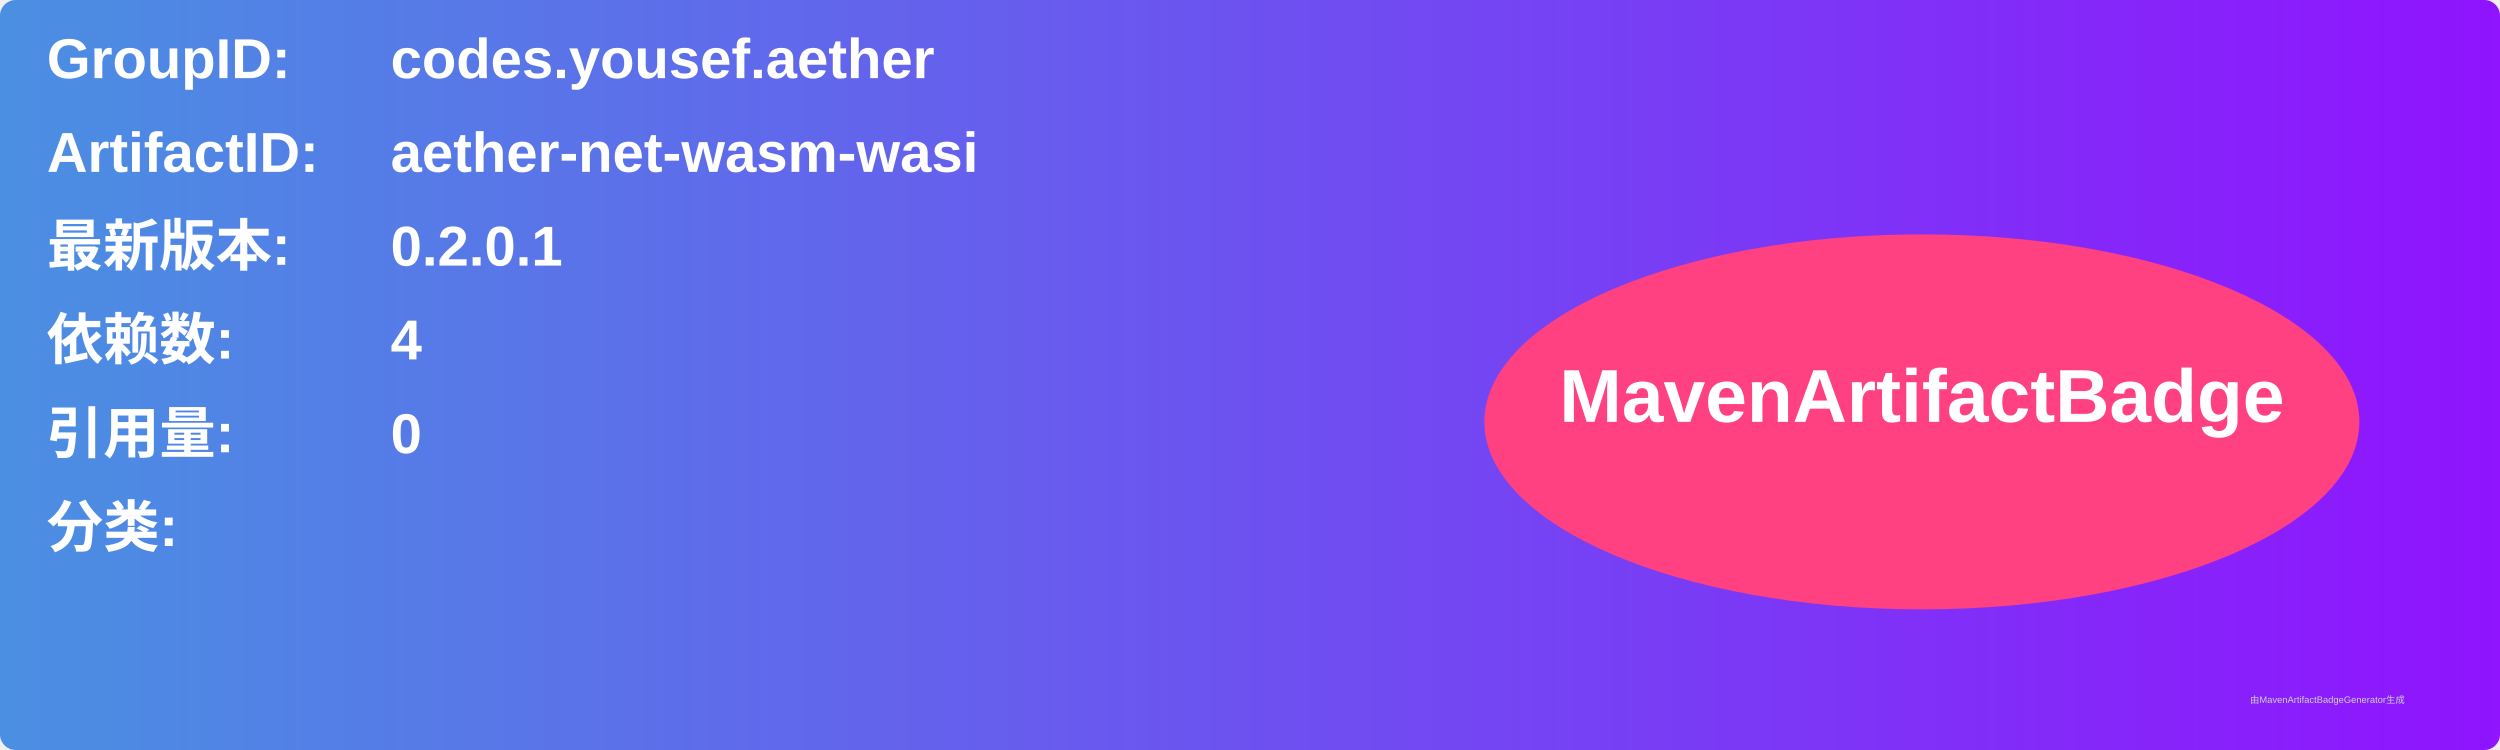
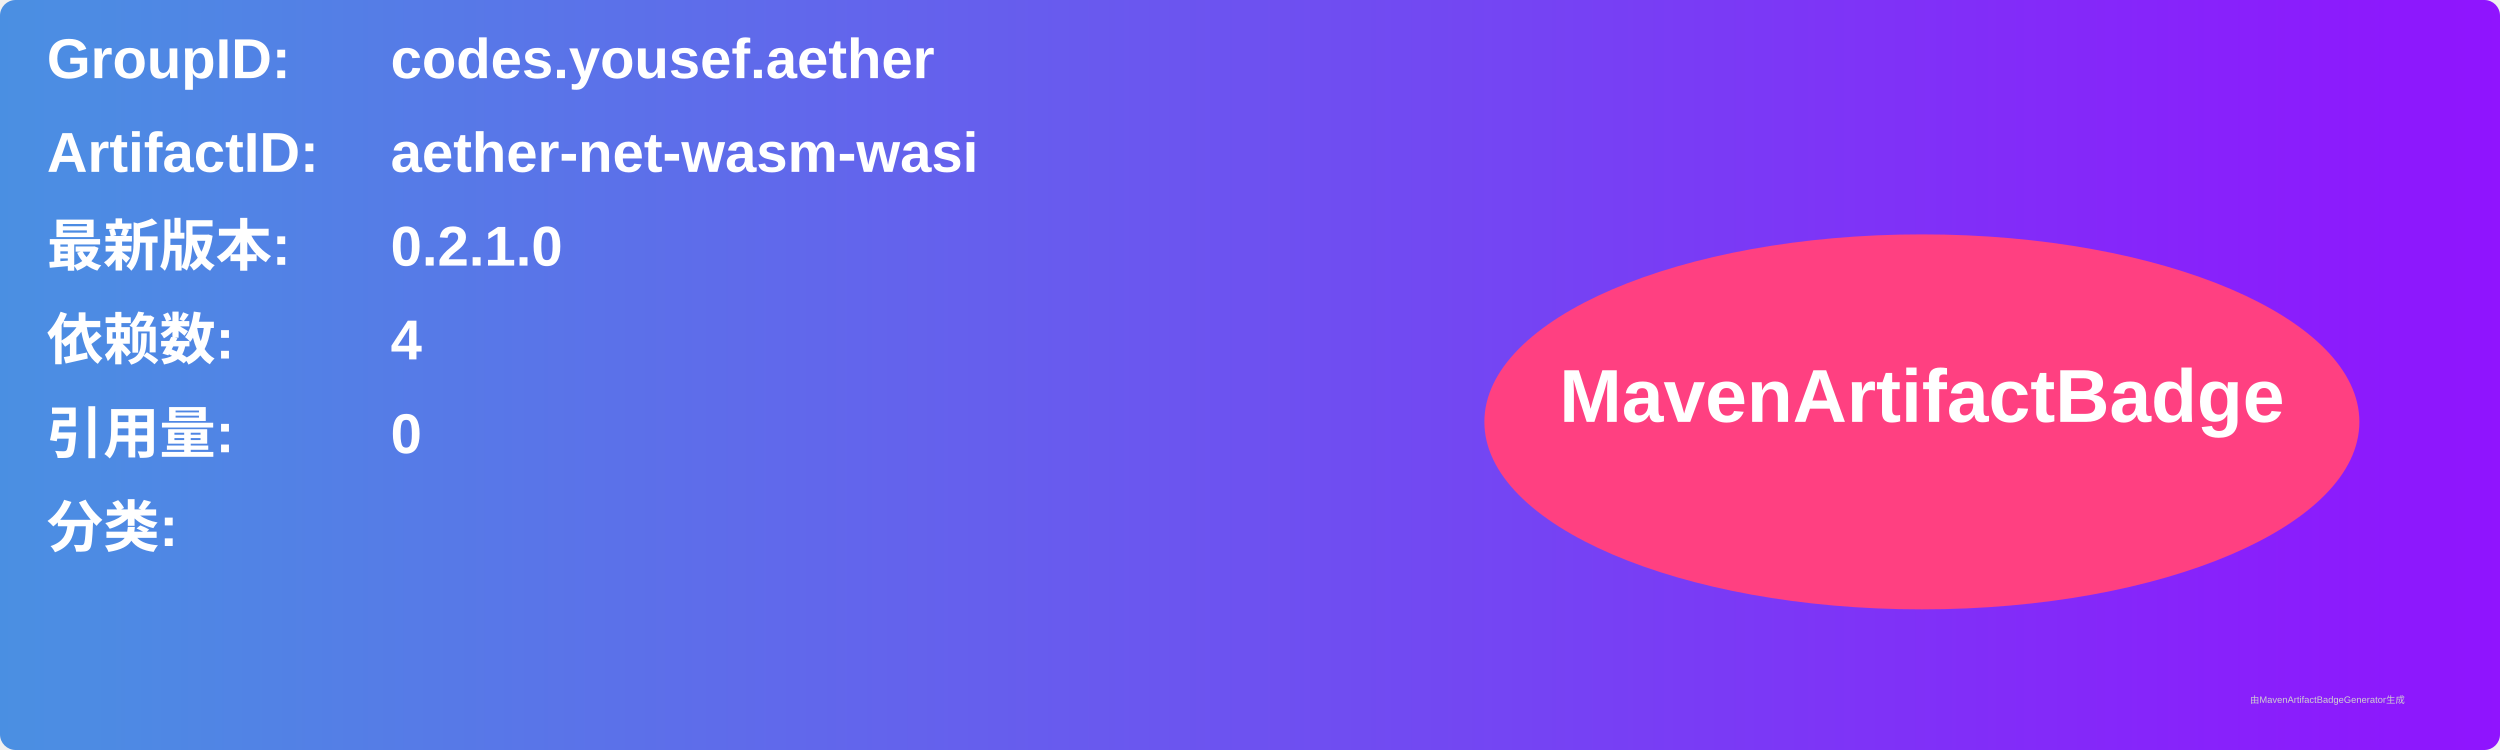
<svg xmlns="http://www.w3.org/2000/svg" width="800" height="240" viewBox="0 0 800 240">
  <linearGradient id="grad" x1="0%" y1="0%" x2="100%" y2="0%">
    <stop offset="0%" stop-color="#4a90e2" />
    <stop offset="100%" stop-color="#9013fe" />
  </linearGradient>
  <rect width="100%" height="100%" rx="5" ry="5" fill="url(#grad)" />
  <g transform="translate(15, 15)">
    <text x="0" y="10" font-family="Arial" font-size="18" fill="white" font-weight="bold" width="260">GroupID:</text>
    <text x="110" y="10" font-family="Arial" font-size="18" fill="white" font-weight="bold" width="460">codes.yousef.aether</text>
    <text x="0" y="40" font-family="Arial" font-size="18" fill="white" font-weight="bold" width="260">ArtifactID:</text>
    <text x="110" y="40" font-family="Arial" font-size="18" fill="white" font-weight="bold" width="460">aether-net-wasm-wasi</text>
    <text x="0" y="70" font-family="Arial" font-size="18" fill="white" font-weight="bold">最新版本:</text>
    <text x="110" y="70" font-family="Arial" font-size="18" fill="white" font-weight="bold">
-       <tspan font-weight="bold">0.2.0.1</tspan>
+       <tspan font-weight="bold">0.2.1.0</tspan>
    </text>
    <text x="0" y="100" font-family="Arial" font-size="18" fill="white" font-weight="bold">依赖数: </text>
    <text x="110" y="100" font-family="Arial" font-size="18" fill="white">
      <tspan font-weight="bold">4</tspan>
    </text>
    <text x="0" y="130" font-family="Arial" font-size="18" fill="white" font-weight="bold">引用量: </text>
    <text x="110" y="130" font-family="Arial" font-size="18" fill="white">
      <tspan font-weight="bold">0</tspan>
    </text>
    <text x="0" y="160" font-family="Arial" font-size="18" fill="white" font-weight="bold">分类:</text>
    <text x="10" y="190" font-family="Arial" font-size="10" fill="white">
      <tspan font-weight="bold" />
    </text>
    <ellipse cx="600" cy="120" rx="140" ry="60" fill="#ff4081" />
    <text x="600" y="120" text-anchor="middle" font-family="Arial" font-size="24" fill="white" font-weight="bold">MavenArtifactBadge</text>
  </g>
  <text x="720" y="225" font-family="Arial" font-size="3" fill="#d0d0d0">由MavenArtifactBadgeGenerator生成</text>
</svg>
